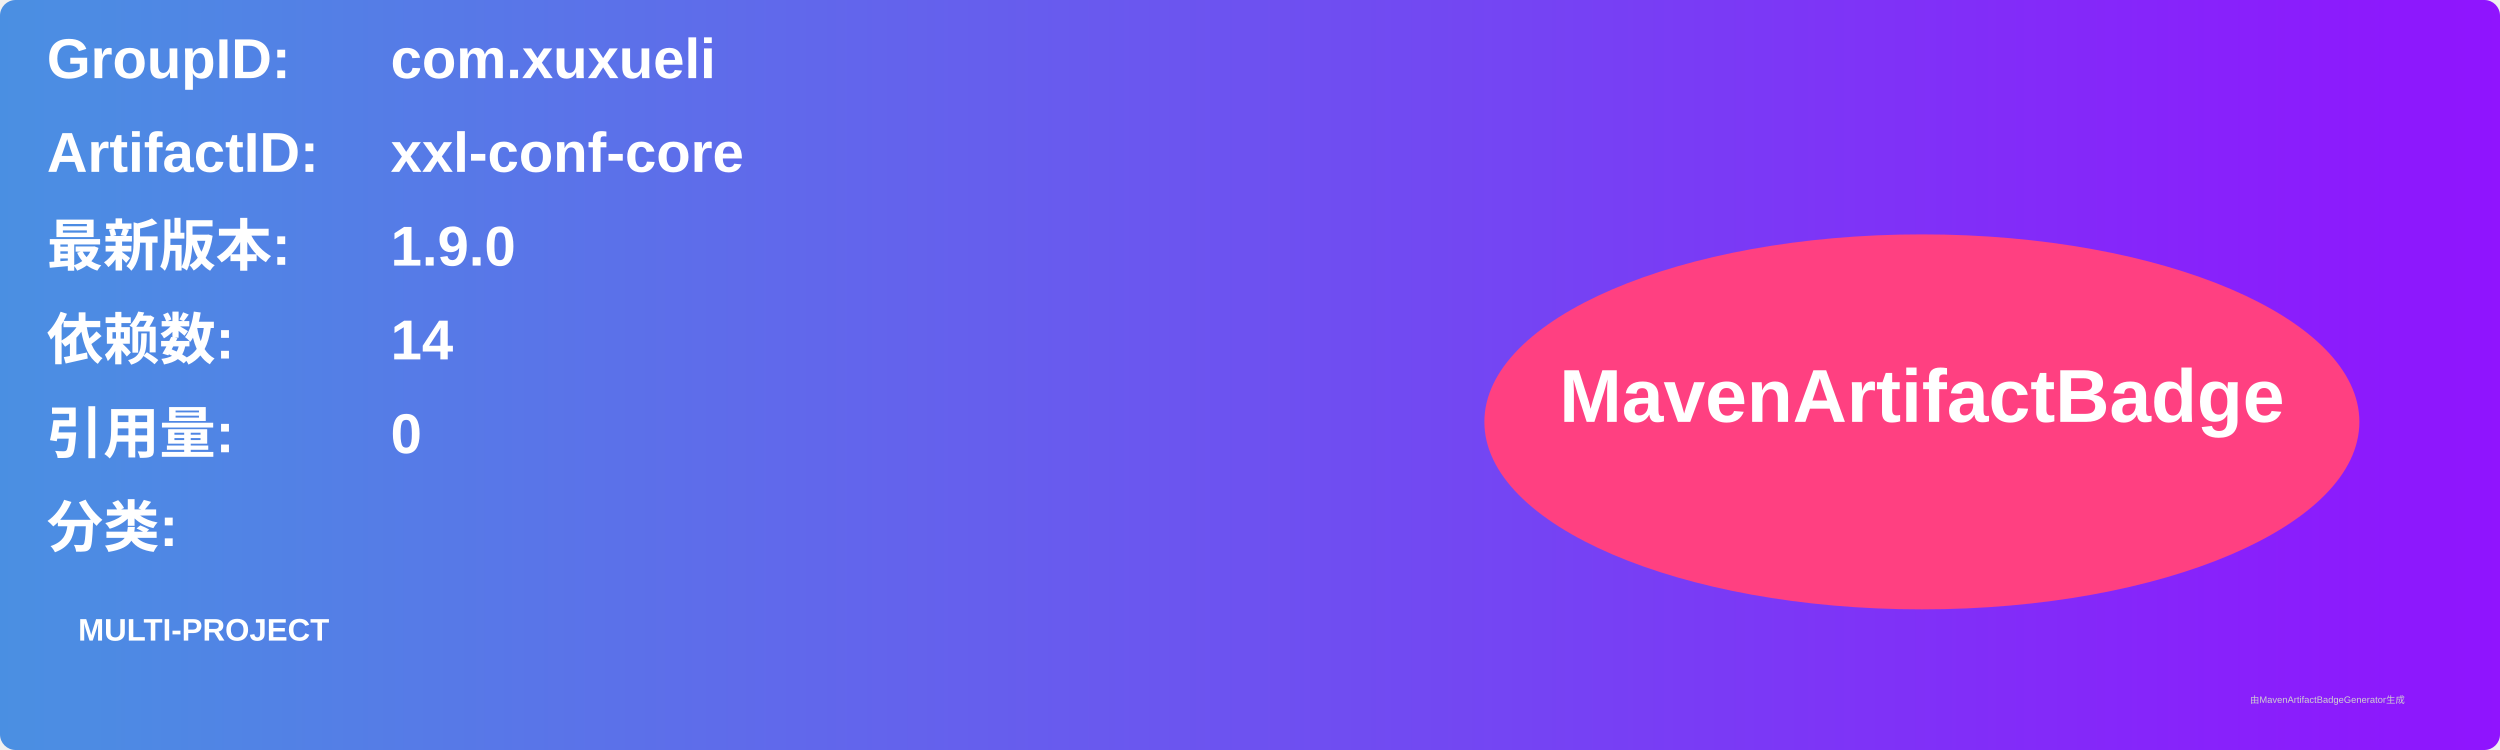
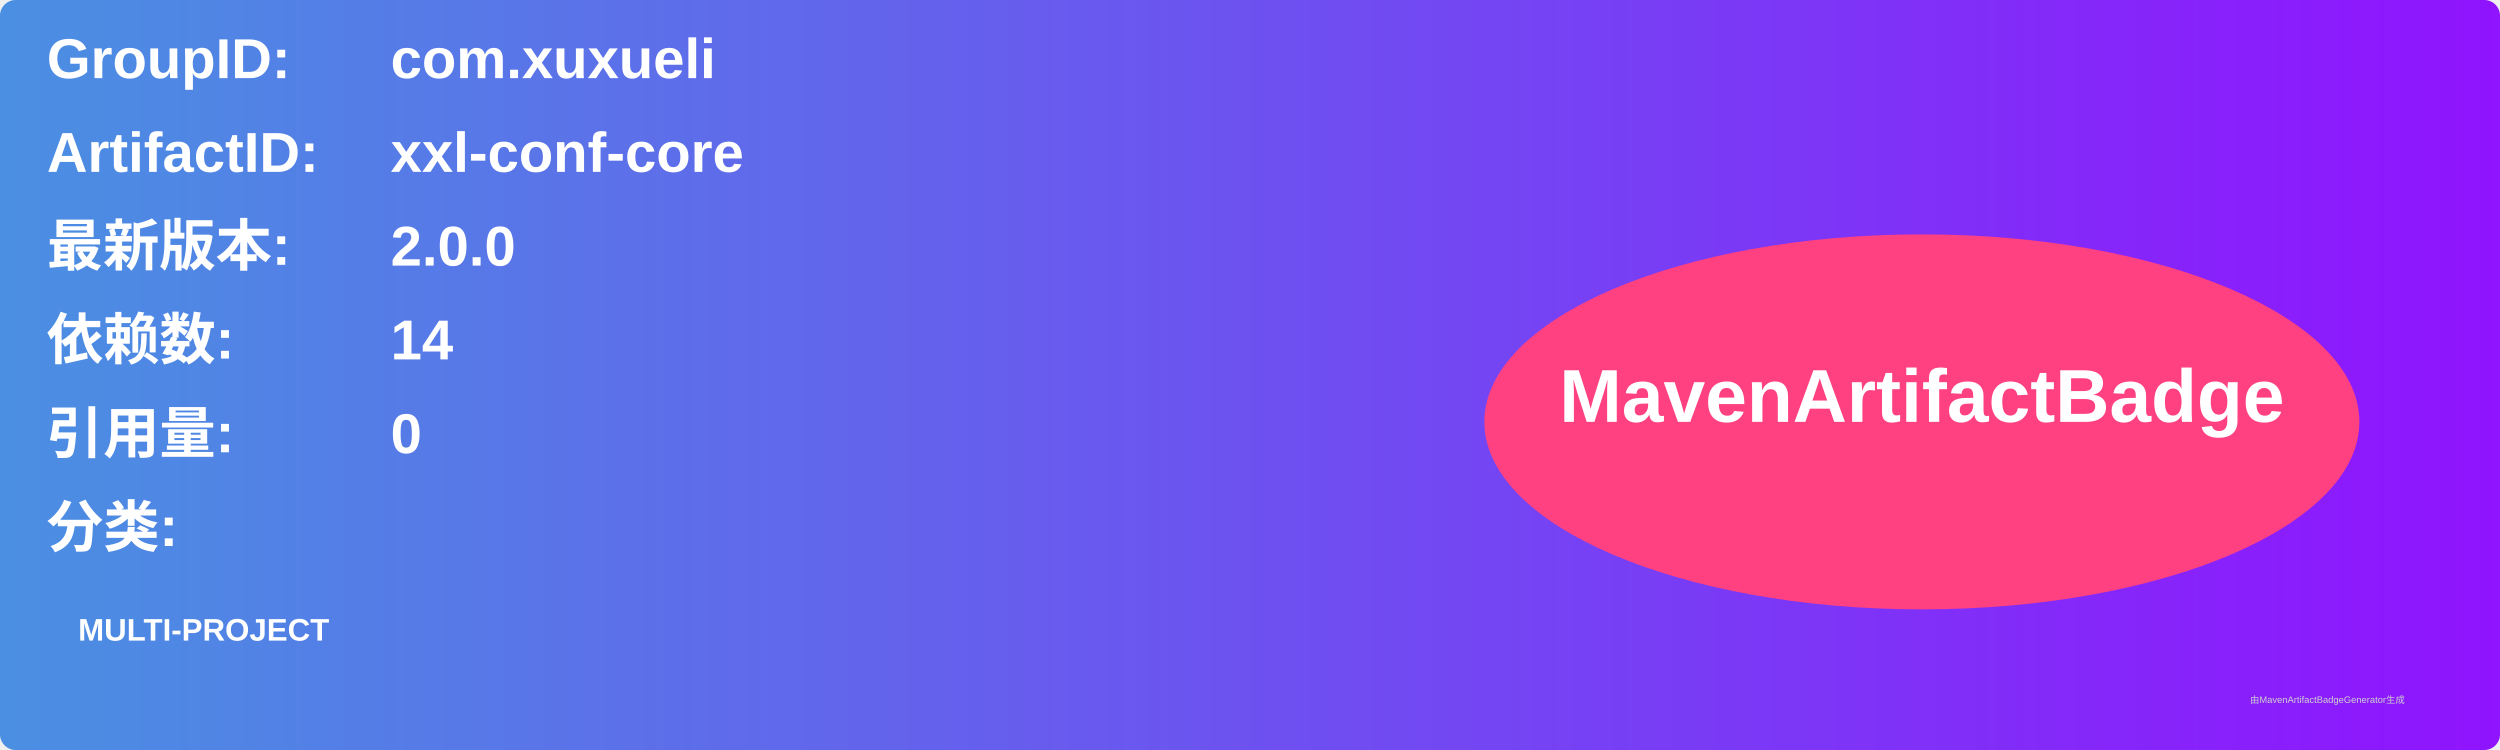
<svg xmlns="http://www.w3.org/2000/svg" width="800" height="240" viewBox="0 0 800 240">
  <linearGradient id="grad" x1="0%" y1="0%" x2="100%" y2="0%">
    <stop offset="0%" stop-color="#4a90e2" />
    <stop offset="100%" stop-color="#9013fe" />
  </linearGradient>
  <rect width="100%" height="100%" rx="5" ry="5" fill="url(#grad)" />
  <g transform="translate(15, 15)">
    <text x="0" y="10" font-family="Arial" font-size="18" fill="white" font-weight="bold" width="260">GroupID:</text>
    <text x="110" y="10" font-family="Arial" font-size="18" fill="white" font-weight="bold" width="460">com.xuxueli</text>
    <text x="0" y="40" font-family="Arial" font-size="18" fill="white" font-weight="bold" width="260">ArtifactID:</text>
    <text x="110" y="40" font-family="Arial" font-size="18" fill="white" font-weight="bold" width="460">xxl-conf-core</text>
    <text x="0" y="70" font-family="Arial" font-size="18" fill="white" font-weight="bold">最新版本:</text>
    <text x="110" y="70" font-family="Arial" font-size="18" fill="white" font-weight="bold">
-       <tspan font-weight="bold">1.9.0</tspan>
+       <tspan font-weight="bold">2.0.0</tspan>
    </text>
    <text x="0" y="100" font-family="Arial" font-size="18" fill="white" font-weight="bold">依赖数: </text>
    <text x="110" y="100" font-family="Arial" font-size="18" fill="white">
      <tspan font-weight="bold">14</tspan>
    </text>
    <text x="0" y="130" font-family="Arial" font-size="18" fill="white" font-weight="bold">引用量: </text>
    <text x="110" y="130" font-family="Arial" font-size="18" fill="white">
      <tspan font-weight="bold">0</tspan>
    </text>
    <text x="0" y="160" font-family="Arial" font-size="18" fill="white" font-weight="bold">分类:</text>
    <text x="10" y="190" font-family="Arial" font-size="10" fill="white">
      <tspan font-weight="bold">MULTI-PROJECT</tspan>
    </text>
    <ellipse cx="600" cy="120" rx="140" ry="60" fill="#ff4081" />
    <text x="600" y="120" text-anchor="middle" font-family="Arial" font-size="24" fill="white" font-weight="bold">MavenArtifactBadge</text>
  </g>
  <text x="720" y="225" font-family="Arial" font-size="3" fill="#d0d0d0">由MavenArtifactBadgeGenerator生成</text>
</svg>
